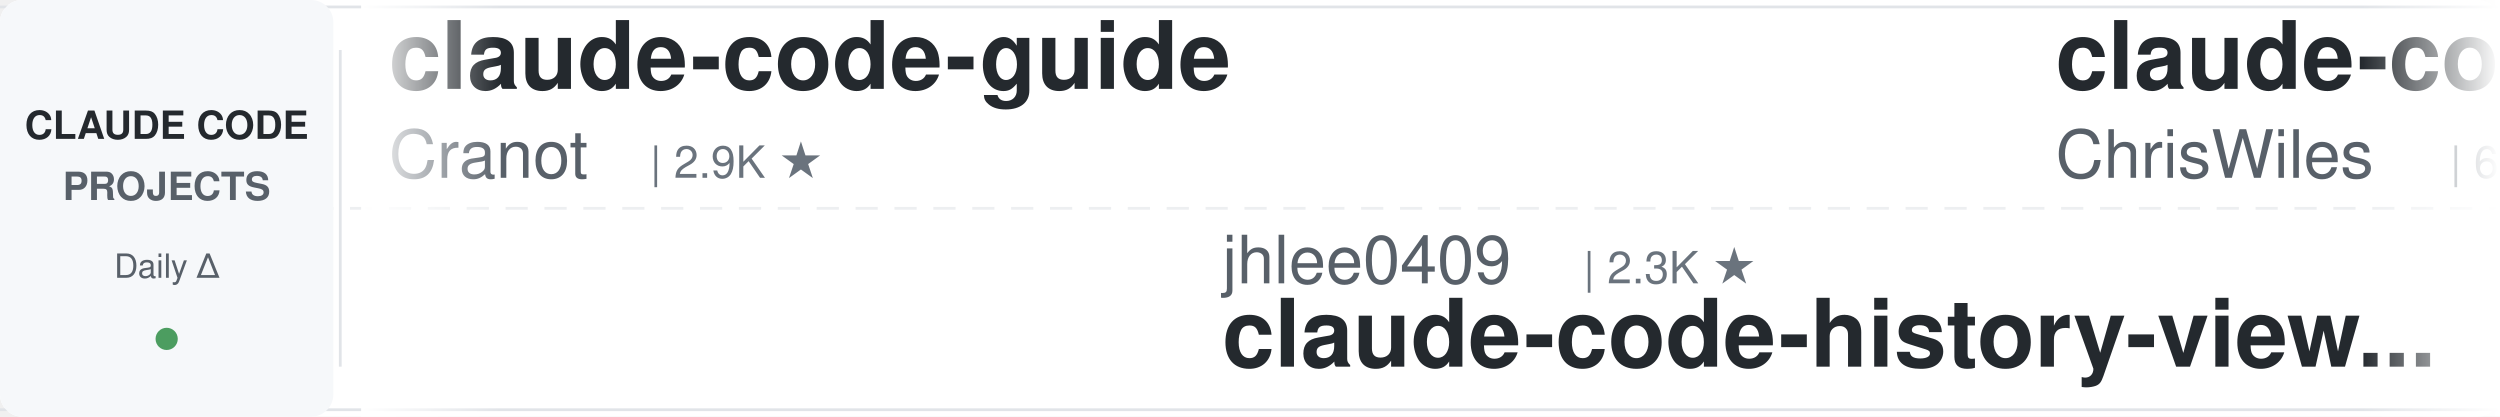
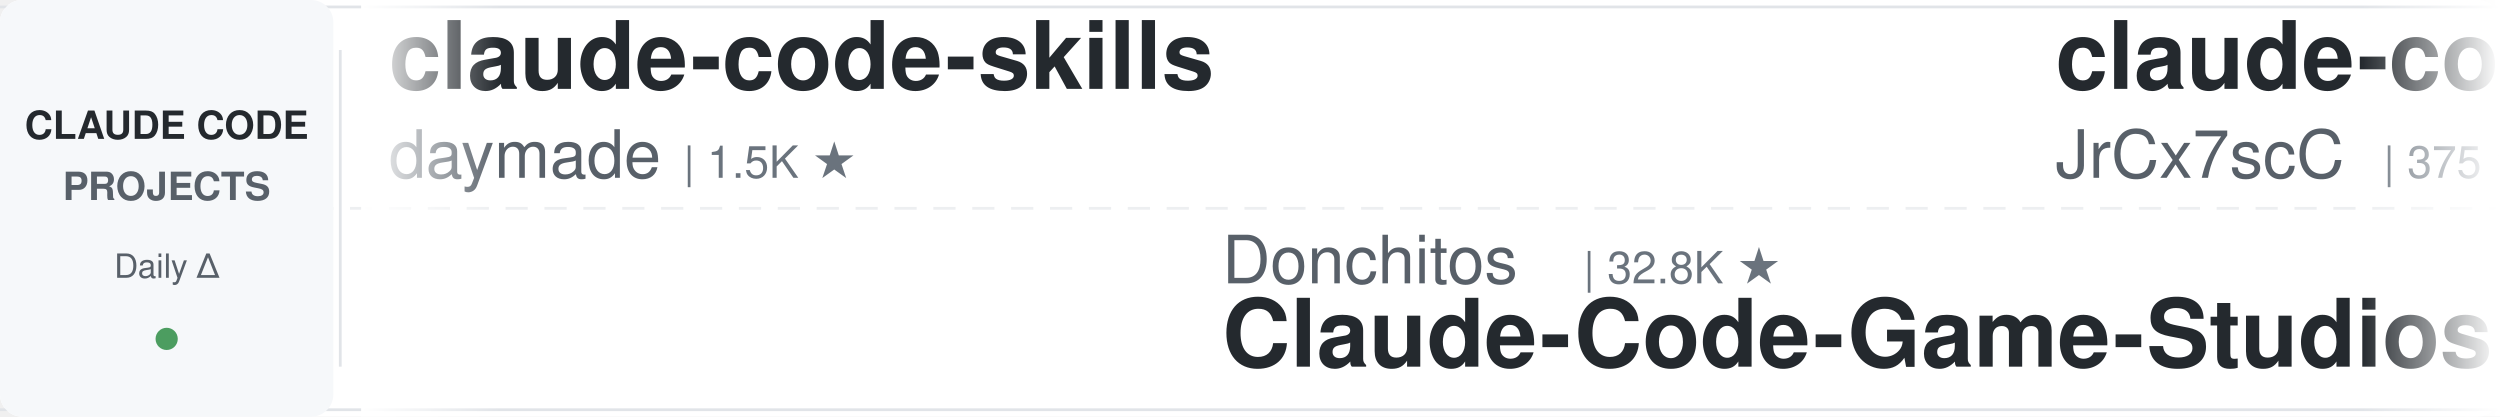
<svg xmlns="http://www.w3.org/2000/svg" width="900" height="150">
  <defs>
    <linearGradient id="leftFade" x1="0%" y1="0%" x2="100%" y2="0%">
      <stop offset="0%" style="stop-color:#ffffff;stop-opacity:1" />
      <stop offset="100%" style="stop-color:#ffffff;stop-opacity:0" />
    </linearGradient>
    <linearGradient id="rightFade" x1="0%" y1="0%" x2="100%" y2="0%">
      <stop offset="0%" style="stop-color:#ffffff;stop-opacity:0" />
      <stop offset="100%" style="stop-color:#ffffff;stop-opacity:1" />
    </linearGradient>
  </defs>
  <rect width="900" height="150" fill="#ffffff" rx="8" />
  <rect x="0" y="2" width="900" height="1" fill="#e1e4e8" />
  <rect x="0" y="147" width="900" height="1" fill="#e1e4e8" />
  <line x1="0" y1="75" x2="900" y2="75" stroke="#e1e4e8" stroke-width="1" stroke-dasharray="8 6" opacity="0.6" />
  <rect x="0" y="0" width="120" height="150" fill="#f6f8fa" rx="8" />
  <text x="60" y="50" font-family="-apple-system, BlinkMacSystemFont, 'Segoe UI', Helvetica, Arial, sans-serif" font-size="14" font-weight="600" fill="#24292e" text-anchor="middle">CLAUDE CODE</text>
  <text x="60" y="72" font-family="-apple-system, BlinkMacSystemFont, 'Segoe UI', Helvetica, Arial, sans-serif" font-size="14" font-weight="600" fill="#586069" text-anchor="middle">PROJECTS</text>
  <text x="60" y="100" font-family="-apple-system, BlinkMacSystemFont, 'Segoe UI', Helvetica, Arial, sans-serif" font-size="12" font-weight="500" fill="#586069" text-anchor="middle">Daily Δ</text>
  <circle cx="60" cy="122" r="4" fill="#22863a" opacity="0.8" />
  <rect x="122" y="18" width="1" height="114" fill="#e1e4e8" />
  <clipPath id="tickerClip">
    <rect x="130" y="0" width="770" height="150" />
  </clipPath>
  <g clip-path="url(#tickerClip)">
    <g id="tickerItems">
      <animateTransform attributeName="transform" attributeType="XML" type="translate" from="0 0" to="-3000 0" dur="54s" repeatCount="indefinite" />
      <g transform="translate(0, 0)">
-         <text x="140" y="32" font-family="-apple-system, BlinkMacSystemFont, 'Segoe UI', Helvetica, Arial, sans-serif" font-size="34" font-weight="600" fill="#24292e">claude-code-guide</text>
-         <text x="140" y="64" font-family="-apple-system, BlinkMacSystemFont, 'Segoe UI', Helvetica, Arial, sans-serif" font-size="24" font-weight="400" fill="#586069">Cranot</text>
-         <text x="234" y="64" font-family="-apple-system, BlinkMacSystemFont, 'Segoe UI', Helvetica, Arial, sans-serif" font-size="16" font-weight="500" fill="#6a737d">| 2.9K ★</text>
+         <text x="140" y="32" font-family="-apple-system, BlinkMacSystemFont, 'Segoe UI', Helvetica, Arial, sans-serif" font-size="34" font-weight="600" fill="#24292e">claude-code-skills</text>
+         <text x="140" y="64" font-family="-apple-system, BlinkMacSystemFont, 'Segoe UI', Helvetica, Arial, sans-serif" font-size="24" font-weight="400" fill="#586069">daymade</text>
+         <text x="246" y="64" font-family="-apple-system, BlinkMacSystemFont, 'Segoe UI', Helvetica, Arial, sans-serif" font-size="16" font-weight="500" fill="#6a737d">| 1.5K ★</text>
      </g>
      <g transform="translate(300, 0)">
-         <text x="140" y="102" font-family="-apple-system, BlinkMacSystemFont, 'Segoe UI', Helvetica, Arial, sans-serif" font-size="24" font-weight="400" fill="#586069">jhlee0409</text>
-         <text x="270" y="102" font-family="-apple-system, BlinkMacSystemFont, 'Segoe UI', Helvetica, Arial, sans-serif" font-size="16" font-weight="500" fill="#6a737d">| 2.3K ★</text>
-         <text x="140" y="132" font-family="-apple-system, BlinkMacSystemFont, 'Segoe UI', Helvetica, Arial, sans-serif" font-size="34" font-weight="600" fill="#24292e">claude-code-history-view...</text>
+         <text x="140" y="102" font-family="-apple-system, BlinkMacSystemFont, 'Segoe UI', Helvetica, Arial, sans-serif" font-size="24" font-weight="400" fill="#586069">Donchitos</text>
+         <text x="270" y="102" font-family="-apple-system, BlinkMacSystemFont, 'Segoe UI', Helvetica, Arial, sans-serif" font-size="16" font-weight="500" fill="#6a737d">| 32.8K ★</text>
+         <text x="140" y="132" font-family="-apple-system, BlinkMacSystemFont, 'Segoe UI', Helvetica, Arial, sans-serif" font-size="34" font-weight="600" fill="#24292e">Claude-Code-Game-Studios</text>
      </g>
      <g transform="translate(600, 0)">
-         <text x="140" y="32" font-family="-apple-system, BlinkMacSystemFont, 'Segoe UI', Helvetica, Arial, sans-serif" font-size="34" font-weight="600" fill="#24292e">claude-code-showcase</text>
-         <text x="140" y="64" font-family="-apple-system, BlinkMacSystemFont, 'Segoe UI', Helvetica, Arial, sans-serif" font-size="24" font-weight="400" fill="#586069">ChrisWiles</text>
-         <text x="282" y="64" font-family="-apple-system, BlinkMacSystemFont, 'Segoe UI', Helvetica, Arial, sans-serif" font-size="16" font-weight="500" fill="#6a737d">| 6.1K ★</text>
+         <text x="140" y="32" font-family="-apple-system, BlinkMacSystemFont, 'Segoe UI', Helvetica, Arial, sans-serif" font-size="34" font-weight="600" fill="#24292e">claude-code-source</text>
+         <text x="140" y="64" font-family="-apple-system, BlinkMacSystemFont, 'Segoe UI', Helvetica, Arial, sans-serif" font-size="24" font-weight="400" fill="#586069">JrCx7scC</text>
+         <text x="258" y="64" font-family="-apple-system, BlinkMacSystemFont, 'Segoe UI', Helvetica, Arial, sans-serif" font-size="16" font-weight="500" fill="#6a737d">| 375 ★</text>
      </g>
      <g transform="translate(900, 0)">
-         <text x="140" y="102" font-family="-apple-system, BlinkMacSystemFont, 'Segoe UI', Helvetica, Arial, sans-serif" font-size="24" font-weight="400" fill="#586069">shanraisshan</text>
-         <text x="306" y="102" font-family="-apple-system, BlinkMacSystemFont, 'Segoe UI', Helvetica, Arial, sans-serif" font-size="16" font-weight="500" fill="#6a737d">| 68.4K ★</text>
-         <text x="140" y="132" font-family="-apple-system, BlinkMacSystemFont, 'Segoe UI', Helvetica, Arial, sans-serif" font-size="34" font-weight="600" fill="#24292e">claude-code-best-practic...</text>
+         <text x="140" y="102" font-family="-apple-system, BlinkMacSystemFont, 'Segoe UI', Helvetica, Arial, sans-serif" font-size="24" font-weight="400" fill="#586069">ccplugins</text>
+         <text x="270" y="102" font-family="-apple-system, BlinkMacSystemFont, 'Segoe UI', Helvetica, Arial, sans-serif" font-size="16" font-weight="500" fill="#6a737d">| 993 ★</text>
+         <text x="140" y="132" font-family="-apple-system, BlinkMacSystemFont, 'Segoe UI', Helvetica, Arial, sans-serif" font-size="34" font-weight="600" fill="#24292e">awesome-claude-code-plug...</text>
      </g>
      <g transform="translate(1200, 0)">
-         <text x="140" y="32" font-family="-apple-system, BlinkMacSystemFont, 'Segoe UI', Helvetica, Arial, sans-serif" font-size="34" font-weight="600" fill="#24292e">system_prompts_leaks</text>
-         <text x="140" y="64" font-family="-apple-system, BlinkMacSystemFont, 'Segoe UI', Helvetica, Arial, sans-serif" font-size="24" font-weight="400" fill="#586069">asgeirtj</text>
-         <text x="258" y="64" font-family="-apple-system, BlinkMacSystemFont, 'Segoe UI', Helvetica, Arial, sans-serif" font-size="16" font-weight="500" fill="#6a737d">| 70.6K ★</text>
+         <text x="140" y="32" font-family="-apple-system, BlinkMacSystemFont, 'Segoe UI', Helvetica, Arial, sans-serif" font-size="34" font-weight="600" fill="#24292e">claude-code-engineering</text>
+         <text x="140" y="64" font-family="-apple-system, BlinkMacSystemFont, 'Segoe UI', Helvetica, Arial, sans-serif" font-size="24" font-weight="400" fill="#586069">huangjia2019</text>
+         <text x="306" y="64" font-family="-apple-system, BlinkMacSystemFont, 'Segoe UI', Helvetica, Arial, sans-serif" font-size="16" font-weight="500" fill="#6a737d">| 1.1K ★</text>
      </g>
      <g transform="translate(1500, 0)">
-         <text x="140" y="102" font-family="-apple-system, BlinkMacSystemFont, 'Segoe UI', Helvetica, Arial, sans-serif" font-size="24" font-weight="400" fill="#586069">huangjia2019</text>
-         <text x="306" y="102" font-family="-apple-system, BlinkMacSystemFont, 'Segoe UI', Helvetica, Arial, sans-serif" font-size="16" font-weight="500" fill="#6a737d">| 1.1K ★</text>
-         <text x="140" y="132" font-family="-apple-system, BlinkMacSystemFont, 'Segoe UI', Helvetica, Arial, sans-serif" font-size="34" font-weight="600" fill="#24292e">claude-code-engineering</text>
-       </g>
-       <g transform="translate(1800, 0)">
-         <text x="140" y="32" font-family="-apple-system, BlinkMacSystemFont, 'Segoe UI', Helvetica, Arial, sans-serif" font-size="34" font-weight="600" fill="#24292e">how-claude-code-works</text>
-         <text x="140" y="64" font-family="-apple-system, BlinkMacSystemFont, 'Segoe UI', Helvetica, Arial, sans-serif" font-size="24" font-weight="400" fill="#586069">Windy3f3f3f3f</text>
-         <text x="318" y="64" font-family="-apple-system, BlinkMacSystemFont, 'Segoe UI', Helvetica, Arial, sans-serif" font-size="16" font-weight="500" fill="#6a737d">| 3.8K ★</text>
-       </g>
-       <g transform="translate(2100, 0)">
        <text x="140" y="102" font-family="-apple-system, BlinkMacSystemFont, 'Segoe UI', Helvetica, Arial, sans-serif" font-size="24" font-weight="400" fill="#586069">feiskyer</text>
        <text x="258" y="102" font-family="-apple-system, BlinkMacSystemFont, 'Segoe UI', Helvetica, Arial, sans-serif" font-size="16" font-weight="500" fill="#6a737d">| 1.7K ★</text>
        <text x="140" y="132" font-family="-apple-system, BlinkMacSystemFont, 'Segoe UI', Helvetica, Arial, sans-serif" font-size="34" font-weight="600" fill="#24292e">claude-code-settings</text>
      </g>
+       <g transform="translate(1800, 0)">
+         <text x="140" y="32" font-family="-apple-system, BlinkMacSystemFont, 'Segoe UI', Helvetica, Arial, sans-serif" font-size="34" font-weight="600" fill="#24292e">claude-code-book</text>
+         <text x="140" y="64" font-family="-apple-system, BlinkMacSystemFont, 'Segoe UI', Helvetica, Arial, sans-serif" font-size="24" font-weight="400" fill="#586069">lintsinghua</text>
+         <text x="294" y="64" font-family="-apple-system, BlinkMacSystemFont, 'Segoe UI', Helvetica, Arial, sans-serif" font-size="16" font-weight="500" fill="#6a737d">| 4.3K ★</text>
+       </g>
+       <g transform="translate(2100, 0)">
+         <text x="140" y="102" font-family="-apple-system, BlinkMacSystemFont, 'Segoe UI', Helvetica, Arial, sans-serif" font-size="24" font-weight="400" fill="#586069">disler</text>
+         <text x="234" y="102" font-family="-apple-system, BlinkMacSystemFont, 'Segoe UI', Helvetica, Arial, sans-serif" font-size="16" font-weight="500" fill="#6a737d">| 1.7K ★</text>
+         <text x="140" y="132" font-family="-apple-system, BlinkMacSystemFont, 'Segoe UI', Helvetica, Arial, sans-serif" font-size="34" font-weight="600" fill="#24292e">pi-vs-claude-code</text>
+       </g>
      <g transform="translate(2400, 0)">
-         <text x="140" y="32" font-family="-apple-system, BlinkMacSystemFont, 'Segoe UI', Helvetica, Arial, sans-serif" font-size="34" font-weight="600" fill="#24292e">awesome-claude-code</text>
-         <text x="140" y="64" font-family="-apple-system, BlinkMacSystemFont, 'Segoe UI', Helvetica, Arial, sans-serif" font-size="24" font-weight="400" fill="#586069">jqueryscript</text>
-         <text x="306" y="64" font-family="-apple-system, BlinkMacSystemFont, 'Segoe UI', Helvetica, Arial, sans-serif" font-size="16" font-weight="500" fill="#6a737d">| 542 ★</text>
+         <text x="140" y="32" font-family="-apple-system, BlinkMacSystemFont, 'Segoe UI', Helvetica, Arial, sans-serif" font-size="34" font-weight="600" fill="#24292e">oh-my-claudecode</text>
+         <text x="140" y="64" font-family="-apple-system, BlinkMacSystemFont, 'Segoe UI', Helvetica, Arial, sans-serif" font-size="24" font-weight="400" fill="#586069">Yeachan-Heo</text>
+         <text x="294" y="64" font-family="-apple-system, BlinkMacSystemFont, 'Segoe UI', Helvetica, Arial, sans-serif" font-size="16" font-weight="500" fill="#6a737d">| 40.5K ★</text>
      </g>
      <g transform="translate(2700, 0)">
-         <text x="140" y="102" font-family="-apple-system, BlinkMacSystemFont, 'Segoe UI', Helvetica, Arial, sans-serif" font-size="24" font-weight="400" fill="#586069">andrew-kramer-inno</text>
-         <text x="378" y="102" font-family="-apple-system, BlinkMacSystemFont, 'Segoe UI', Helvetica, Arial, sans-serif" font-size="16" font-weight="500" fill="#6a737d">| 595 ★</text>
-         <text x="140" y="132" font-family="-apple-system, BlinkMacSystemFont, 'Segoe UI', Helvetica, Arial, sans-serif" font-size="34" font-weight="600" fill="#24292e">claude-code-source-build</text>
+         <text x="140" y="102" font-family="-apple-system, BlinkMacSystemFont, 'Segoe UI', Helvetica, Arial, sans-serif" font-size="24" font-weight="400" fill="#586069">kodu-ai</text>
+         <text x="246" y="102" font-family="-apple-system, BlinkMacSystemFont, 'Segoe UI', Helvetica, Arial, sans-serif" font-size="16" font-weight="500" fill="#6a737d">| 5.2K ★</text>
+         <text x="140" y="132" font-family="-apple-system, BlinkMacSystemFont, 'Segoe UI', Helvetica, Arial, sans-serif" font-size="34" font-weight="600" fill="#24292e">claude-coder</text>
      </g>
      <g transform="translate(3000, 0)">
-         <text x="140" y="32" font-family="-apple-system, BlinkMacSystemFont, 'Segoe UI', Helvetica, Arial, sans-serif" font-size="34" font-weight="600" fill="#24292e">claude-code-guide</text>
-         <text x="140" y="64" font-family="-apple-system, BlinkMacSystemFont, 'Segoe UI', Helvetica, Arial, sans-serif" font-size="24" font-weight="400" fill="#586069">Cranot</text>
-         <text x="234" y="64" font-family="-apple-system, BlinkMacSystemFont, 'Segoe UI', Helvetica, Arial, sans-serif" font-size="16" font-weight="500" fill="#6a737d">| 2.9K ★</text>
+         <text x="140" y="32" font-family="-apple-system, BlinkMacSystemFont, 'Segoe UI', Helvetica, Arial, sans-serif" font-size="34" font-weight="600" fill="#24292e">claude-code-skills</text>
+         <text x="140" y="64" font-family="-apple-system, BlinkMacSystemFont, 'Segoe UI', Helvetica, Arial, sans-serif" font-size="24" font-weight="400" fill="#586069">daymade</text>
+         <text x="246" y="64" font-family="-apple-system, BlinkMacSystemFont, 'Segoe UI', Helvetica, Arial, sans-serif" font-size="16" font-weight="500" fill="#6a737d">| 1.5K ★</text>
      </g>
      <g transform="translate(3300, 0)">
-         <text x="140" y="102" font-family="-apple-system, BlinkMacSystemFont, 'Segoe UI', Helvetica, Arial, sans-serif" font-size="24" font-weight="400" fill="#586069">jhlee0409</text>
-         <text x="270" y="102" font-family="-apple-system, BlinkMacSystemFont, 'Segoe UI', Helvetica, Arial, sans-serif" font-size="16" font-weight="500" fill="#6a737d">| 2.3K ★</text>
-         <text x="140" y="132" font-family="-apple-system, BlinkMacSystemFont, 'Segoe UI', Helvetica, Arial, sans-serif" font-size="34" font-weight="600" fill="#24292e">claude-code-history-view...</text>
+         <text x="140" y="102" font-family="-apple-system, BlinkMacSystemFont, 'Segoe UI', Helvetica, Arial, sans-serif" font-size="24" font-weight="400" fill="#586069">Donchitos</text>
+         <text x="270" y="102" font-family="-apple-system, BlinkMacSystemFont, 'Segoe UI', Helvetica, Arial, sans-serif" font-size="16" font-weight="500" fill="#6a737d">| 32.8K ★</text>
+         <text x="140" y="132" font-family="-apple-system, BlinkMacSystemFont, 'Segoe UI', Helvetica, Arial, sans-serif" font-size="34" font-weight="600" fill="#24292e">Claude-Code-Game-Studios</text>
      </g>
      <g transform="translate(3600, 0)">
-         <text x="140" y="32" font-family="-apple-system, BlinkMacSystemFont, 'Segoe UI', Helvetica, Arial, sans-serif" font-size="34" font-weight="600" fill="#24292e">claude-code-showcase</text>
-         <text x="140" y="64" font-family="-apple-system, BlinkMacSystemFont, 'Segoe UI', Helvetica, Arial, sans-serif" font-size="24" font-weight="400" fill="#586069">ChrisWiles</text>
-         <text x="282" y="64" font-family="-apple-system, BlinkMacSystemFont, 'Segoe UI', Helvetica, Arial, sans-serif" font-size="16" font-weight="500" fill="#6a737d">| 6.1K ★</text>
+         <text x="140" y="32" font-family="-apple-system, BlinkMacSystemFont, 'Segoe UI', Helvetica, Arial, sans-serif" font-size="34" font-weight="600" fill="#24292e">claude-code-source</text>
+         <text x="140" y="64" font-family="-apple-system, BlinkMacSystemFont, 'Segoe UI', Helvetica, Arial, sans-serif" font-size="24" font-weight="400" fill="#586069">JrCx7scC</text>
+         <text x="258" y="64" font-family="-apple-system, BlinkMacSystemFont, 'Segoe UI', Helvetica, Arial, sans-serif" font-size="16" font-weight="500" fill="#6a737d">| 375 ★</text>
      </g>
      <g transform="translate(3900, 0)">
-         <text x="140" y="102" font-family="-apple-system, BlinkMacSystemFont, 'Segoe UI', Helvetica, Arial, sans-serif" font-size="24" font-weight="400" fill="#586069">shanraisshan</text>
-         <text x="306" y="102" font-family="-apple-system, BlinkMacSystemFont, 'Segoe UI', Helvetica, Arial, sans-serif" font-size="16" font-weight="500" fill="#6a737d">| 68.4K ★</text>
-         <text x="140" y="132" font-family="-apple-system, BlinkMacSystemFont, 'Segoe UI', Helvetica, Arial, sans-serif" font-size="34" font-weight="600" fill="#24292e">claude-code-best-practic...</text>
+         <text x="140" y="102" font-family="-apple-system, BlinkMacSystemFont, 'Segoe UI', Helvetica, Arial, sans-serif" font-size="24" font-weight="400" fill="#586069">ccplugins</text>
+         <text x="270" y="102" font-family="-apple-system, BlinkMacSystemFont, 'Segoe UI', Helvetica, Arial, sans-serif" font-size="16" font-weight="500" fill="#6a737d">| 993 ★</text>
+         <text x="140" y="132" font-family="-apple-system, BlinkMacSystemFont, 'Segoe UI', Helvetica, Arial, sans-serif" font-size="34" font-weight="600" fill="#24292e">awesome-claude-code-plug...</text>
      </g>
    </g>
  </g>
  <rect x="130" y="0" width="50" height="150" fill="url(#leftFade)" />
  <rect x="850" y="0" width="50" height="150" fill="url(#rightFade)" />
</svg>
